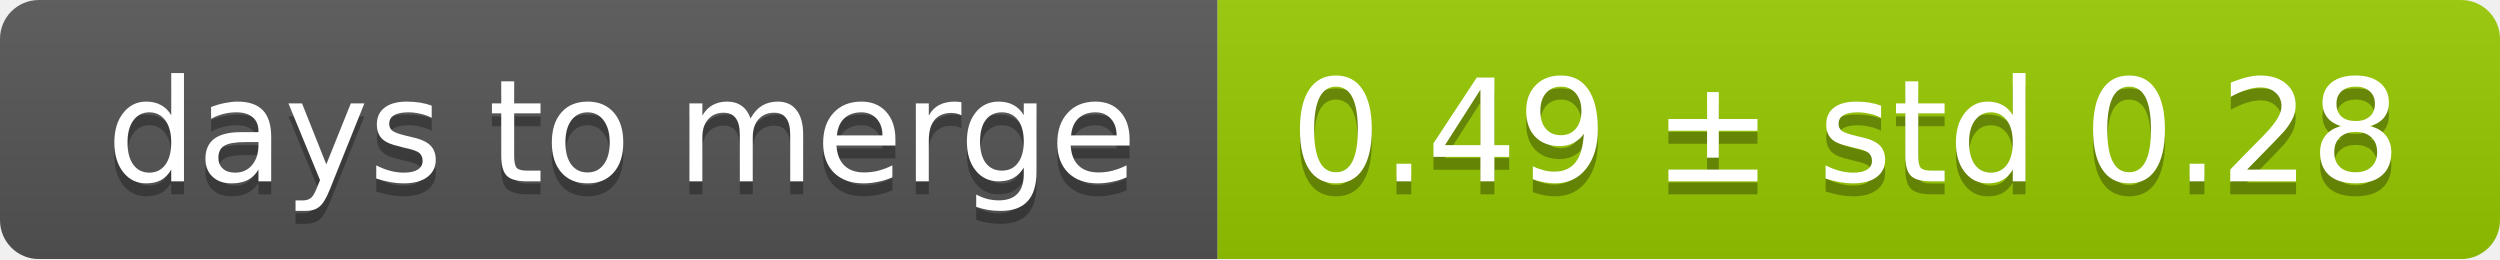
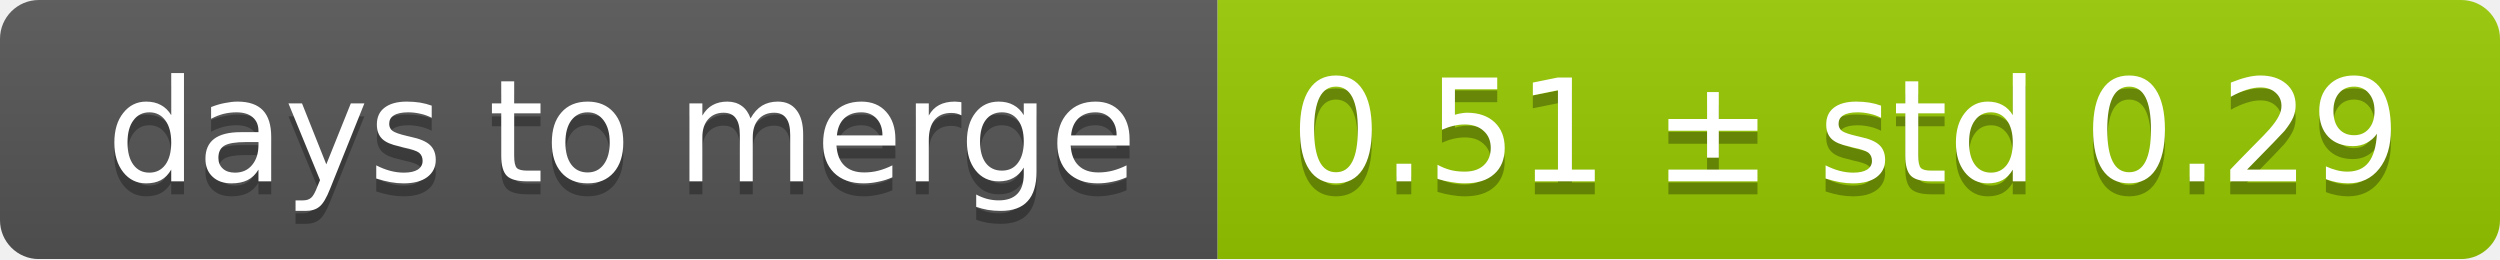
<svg xmlns="http://www.w3.org/2000/svg" width="193" height="20">
  <linearGradient id="smooth" x2="0" y2="100%">
    <stop offset="0" stop-color="#bbb" stop-opacity=".1" />
    <stop offset="1" stop-opacity=".1" />
  </linearGradient>
  <mask id="round">
    <rect width="193" height="20" rx="3" fill="#fff" />
  </mask>
  <g mask="url(#round)">
    <rect width="94" height="20" fill="#555" />
    <rect x="94" width="99" height="20" fill="#97ca00" />
    <rect width="193" height="20" fill="url(#smooth)" />
  </g>
  <g fill="#fff" text-anchor="middle" font-family="DejaVu Sans,Verdana,Geneva,sans-serif" font-size="11">
    <text x="48" y="15" fill="#010101" fill-opacity=".3">days to merge</text>
    <text x="48" y="14">days to merge</text>
-     <text x="142.5" y="15" fill="#010101" fill-opacity=".3">0.49 ± std 0.28</text>
-     <text x="142.5" y="14">0.49 ± std 0.28</text>
+     <text x="142.5" y="15" fill="#010101" fill-opacity=".3">0.51 ± std 0.29</text>
+     <text x="142.5" y="14">0.51 ± std 0.29</text>
  </g>
</svg>
